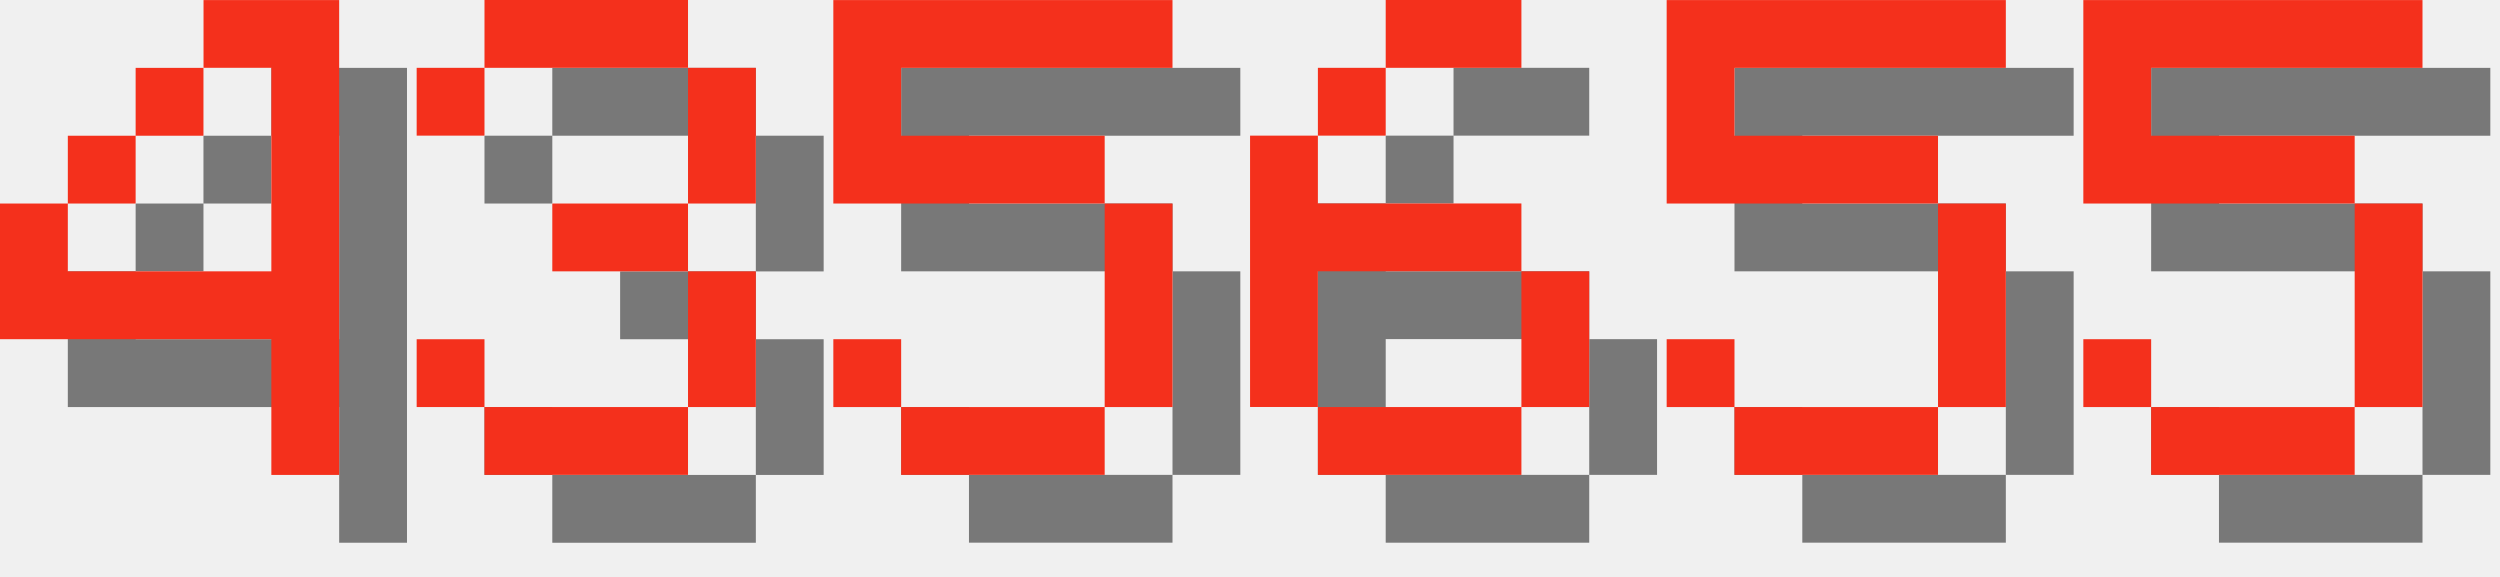
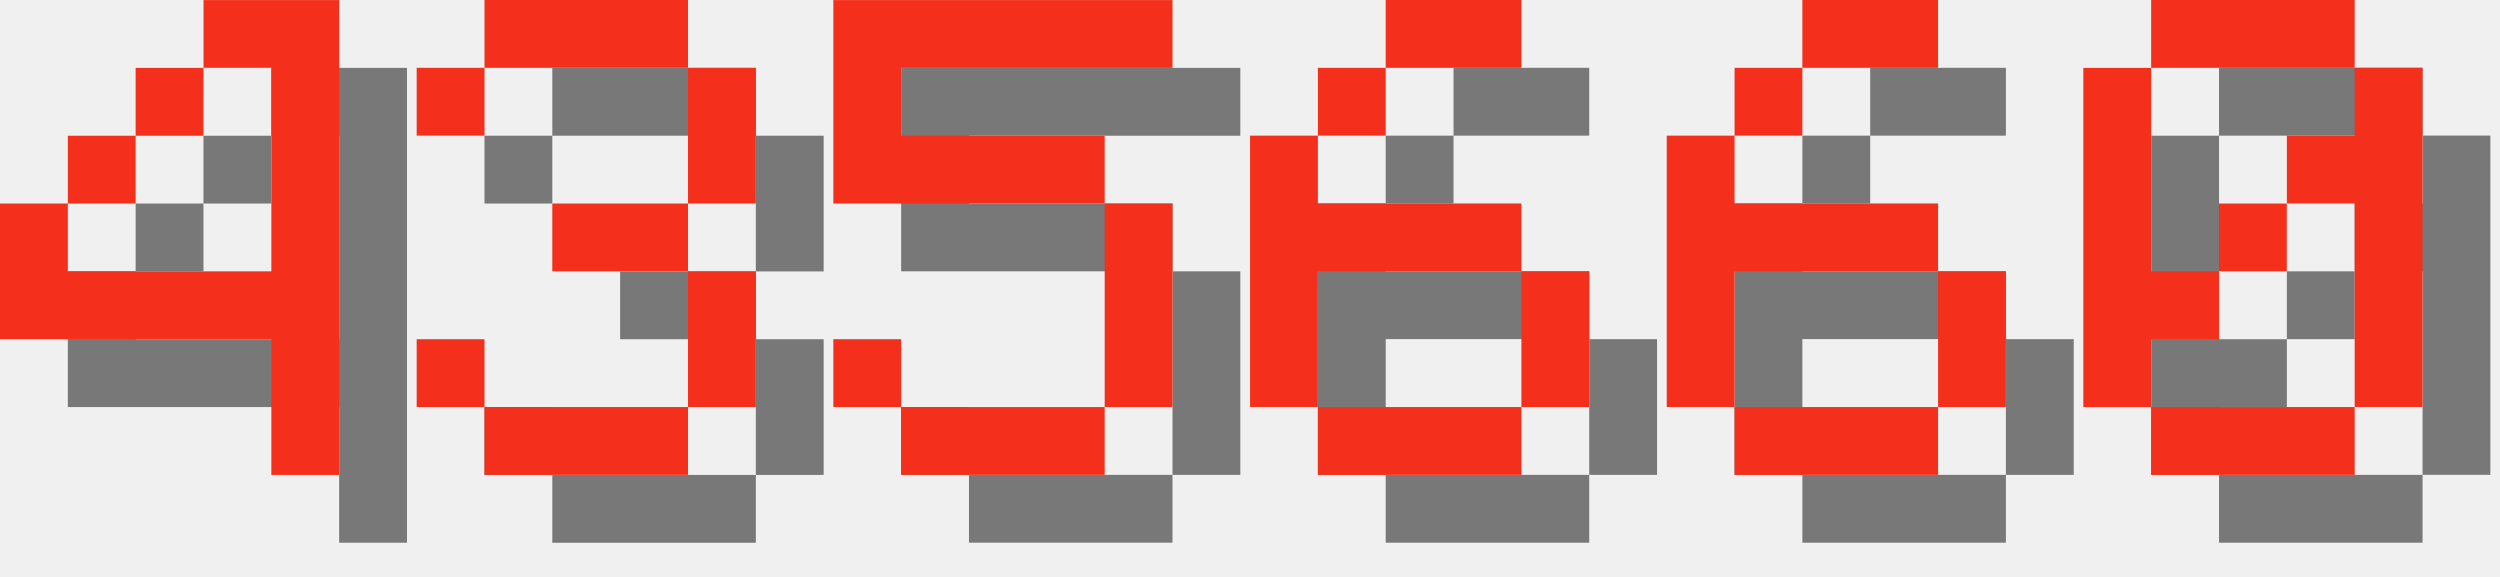
<svg xmlns="http://www.w3.org/2000/svg" version="1.1" width="156.0" height="36">
  <style>
        .text-foreground {
            fill: #F4301C;
        }
        .text-shadow {
            fill: #000000;
            fill-opacity: 0.5;
        }
    </style>
  <g class="digit" id="digit_4" transform="translate(0.0, 0), scale(4)">
    <path id="digit_4_shadow" class="text-shadow" d="m4.233 1.058v1.058h1.058v3.175h-3.175v-1.058h-1.058v2.117h4.233v2.117h1.058v-7.408h-2.117zm-2.117 3.175h1.058v-1.058h-1.058v1.058zm1.058-1.058h1.058v-1.058h-1.058v1.058z" fill-opacity=".5" style="paint-order:stroke fill markers" />
    <path id="digit_4_fg" class="text-foreground" d="m3.175 0v1.058h1.058v3.175h-3.175v-1.058h-1.058v2.117h4.233v2.117h1.058v-7.408h-2.117zm-2.117 3.175h1.058v-1.058h-1.058v1.058zm1.058-1.058h1.058v-1.058h-1.058v1.058z" fill="#fff" style="paint-order:stroke fill markers" />
  </g>
  <g class="digit" id="digit_3" transform="translate(26.0, 0), scale(4)">
    <path id="digit_3_shadow" class="text-shadow" d="m1.058 2.117v1.058h1.058v-1.058h3.175v2.117h-2.117v1.058h2.117v2.117h-3.175v-1.058h-1.058v1.058h1.058v1.058h3.175v-1.058h1.058v-2.117h-1.058v-1.058h1.058v-2.117h-1.058v-1.058h-3.175v1.058h-1.058z" fill-opacity=".5" style="paint-order:stroke fill markers" />
    <path id="digit_3_fg" class="text-foreground" d="m0 1.058v1.058h1.058v-1.058h3.175v2.117h-2.117v1.058h2.117v2.117h-3.175v-1.058h-1.058v1.058h1.058v1.058h3.175v-1.058h1.058v-2.117h-1.058v-1.058h1.058v-2.117h-1.058v-1.058h-3.175v1.058h-1.058z" fill="#fff" style="paint-order:stroke fill markers" />
  </g>
  <g class="digit" id="digit_5" transform="translate(52.0, 0), scale(4)">
    <path id="digit_5_shadow" class="text-shadow" d="m1.058 1.058v3.175h4.233v3.175h-3.175v-1.058h-1.058v1.058h1.058v1.058h3.175v-1.058h1.058v-3.175h-1.058v-1.058h-3.175v-1.058h4.233v-1.058h-5.292z" fill-opacity=".5" style="paint-order:stroke fill markers" />
    <path id="digit_5_fg" class="text-foreground" d="m0 0v3.175h4.233v3.175h-3.175v-1.058h-1.058v1.058h1.058v1.058h3.175v-1.058h1.058v-3.175h-1.058v-1.058h-3.175v-1.058h4.233v-1.058h-5.292z" fill="#fff" style="paint-order:stroke fill markers" />
  </g>
  <g class="digit" id="digit_6" transform="translate(78.0, 0), scale(4)">
    <path id="digit_6_shadow" class="text-shadow" d="m3.175 1.058v1.058h2.117v-1.058h-2.117zm0 1.058h-1.058v1.058h1.058v-1.058zm-1.058 1.058h-1.058v4.233h1.058v-2.117h3.175v-1.058h-3.175v-1.058zm3.175 2.117v2.117h1.058v-2.117h-1.058zm0 2.117h-3.175v1.058h3.175v-1.058z" fill-opacity=".5" style="paint-order:stroke fill markers" />
    <path id="digit_6_fg" class="text-foreground" d="m2.117 0v1.058h2.117v-1.058h-2.117zm0 1.058h-1.058v1.058h1.058v-1.058zm-1.058 1.058h-1.058v4.233h1.058v-2.117h3.175v-1.058h-3.175v-1.058zm3.175 2.117v2.117h1.058v-2.117h-1.058zm0 2.117h-3.175v1.058h3.175v-1.058z" fill="#fff" style="paint-order:stroke fill markers" />
  </g>
-   <g class="digit" id="digit_5" transform="translate(104.0, 0), scale(4)">
-     <path id="digit_5_shadow" class="text-shadow" d="m1.058 1.058v3.175h4.233v3.175h-3.175v-1.058h-1.058v1.058h1.058v1.058h3.175v-1.058h1.058v-3.175h-1.058v-1.058h-3.175v-1.058h4.233v-1.058h-5.292z" fill-opacity=".5" style="paint-order:stroke fill markers" />
-     <path id="digit_5_fg" class="text-foreground" d="m0 0v3.175h4.233v3.175h-3.175v-1.058h-1.058v1.058h1.058v1.058h3.175v-1.058h1.058v-3.175h-1.058v-1.058h-3.175v-1.058h4.233v-1.058h-5.292z" fill="#fff" style="paint-order:stroke fill markers" />
+   <g class="digit" id="digit_6" transform="translate(104.0, 0), scale(4)">
+     <path id="digit_6_shadow" class="text-shadow" d="m3.175 1.058v1.058h2.117v-1.058h-2.117zm0 1.058h-1.058v1.058h1.058v-1.058zm-1.058 1.058h-1.058v4.233h1.058v-2.117h3.175v-1.058h-3.175v-1.058zm3.175 2.117v2.117h1.058v-2.117h-1.058zm0 2.117h-3.175v1.058h3.175v-1.058z" fill-opacity=".5" style="paint-order:stroke fill markers" />
+     <path id="digit_6_fg" class="text-foreground" d="m2.117 0v1.058h2.117v-1.058h-2.117zm0 1.058h-1.058v1.058h1.058v-1.058zm-1.058 1.058h-1.058v4.233h1.058v-2.117h3.175v-1.058h-3.175v-1.058zm3.175 2.117v2.117h1.058v-2.117h-1.058zm0 2.117h-3.175v1.058h3.175v-1.058z" fill="#fff" style="paint-order:stroke fill markers" />
  </g>
-   <g class="digit" id="digit_5" transform="translate(130.0, 0), scale(4)">
-     <path id="digit_5_shadow" class="text-shadow" d="m1.058 1.058v3.175h4.233v3.175h-3.175v-1.058h-1.058v1.058h1.058v1.058h3.175v-1.058h1.058v-3.175h-1.058v-1.058h-3.175v-1.058h4.233v-1.058h-5.292z" fill-opacity=".5" style="paint-order:stroke fill markers" />
-     <path id="digit_5_fg" class="text-foreground" d="m0 0v3.175h4.233v3.175h-3.175v-1.058h-1.058v1.058h1.058v1.058h3.175v-1.058h1.058v-3.175h-1.058v-1.058h-3.175v-1.058h4.233v-1.058h-5.292z" fill="#fff" style="paint-order:stroke fill markers" />
+   <g class="digit" id="digit_0" transform="translate(130.0, 0), scale(4)">
+     <path id="digit_0_shadow" class="text-shadow" d="m2.117 1.058v1.058h3.175v-1.058h-3.175zm3.175 1.058v1.058h-1.058v1.058h1.058v3.175h1.058v-5.292h-1.058zm0 5.292h-3.175v1.058h3.175v-1.058zm-3.175 0v-1.058h1.058v-1.058h-1.058v-3.175h-1.058v5.292h1.058zm1.058-2.117h1.058v-1.058h-1.058v1.058z" fill-opacity=".5" style="paint-order:stroke fill markers" />
+     <path id="digit_0_fg" class="text-foreground" d="m1.058 0v1.058h3.175v-1.058h-3.175zm3.175 1.058v1.058h-1.058v1.058h1.058v3.175h1.058v-5.292h-1.058zm0 5.292h-3.175v1.058h3.175v-1.058zm-3.175 0v-1.058h1.058v-1.058h-1.058v-3.175h-1.058v5.292h1.058zm1.058-2.117h1.058v-1.058h-1.058v1.058z" fill="#fff" style="paint-order:stroke fill markers" />
  </g>
</svg>
